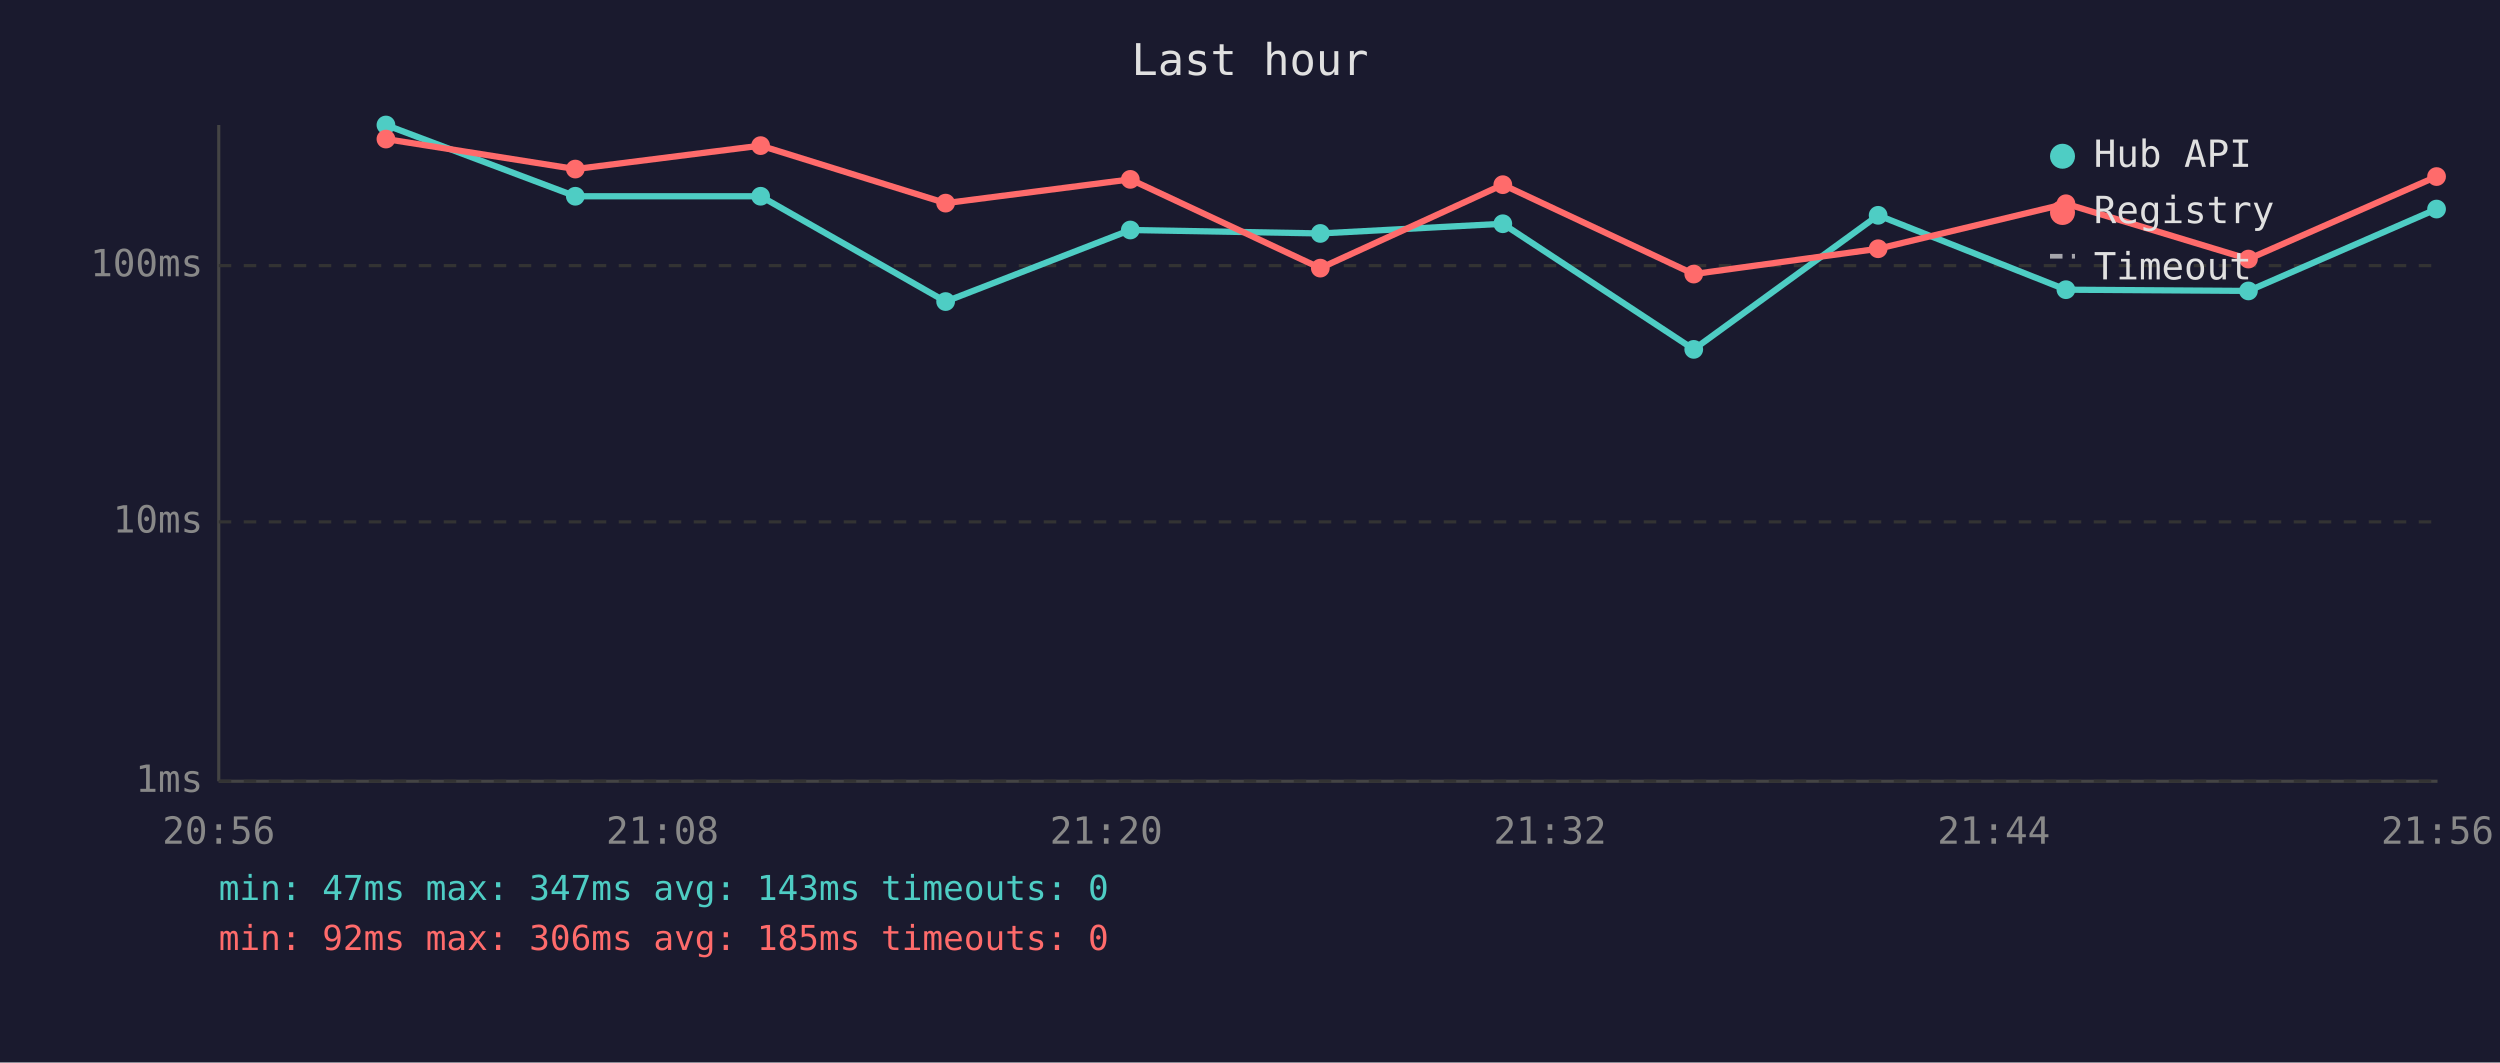
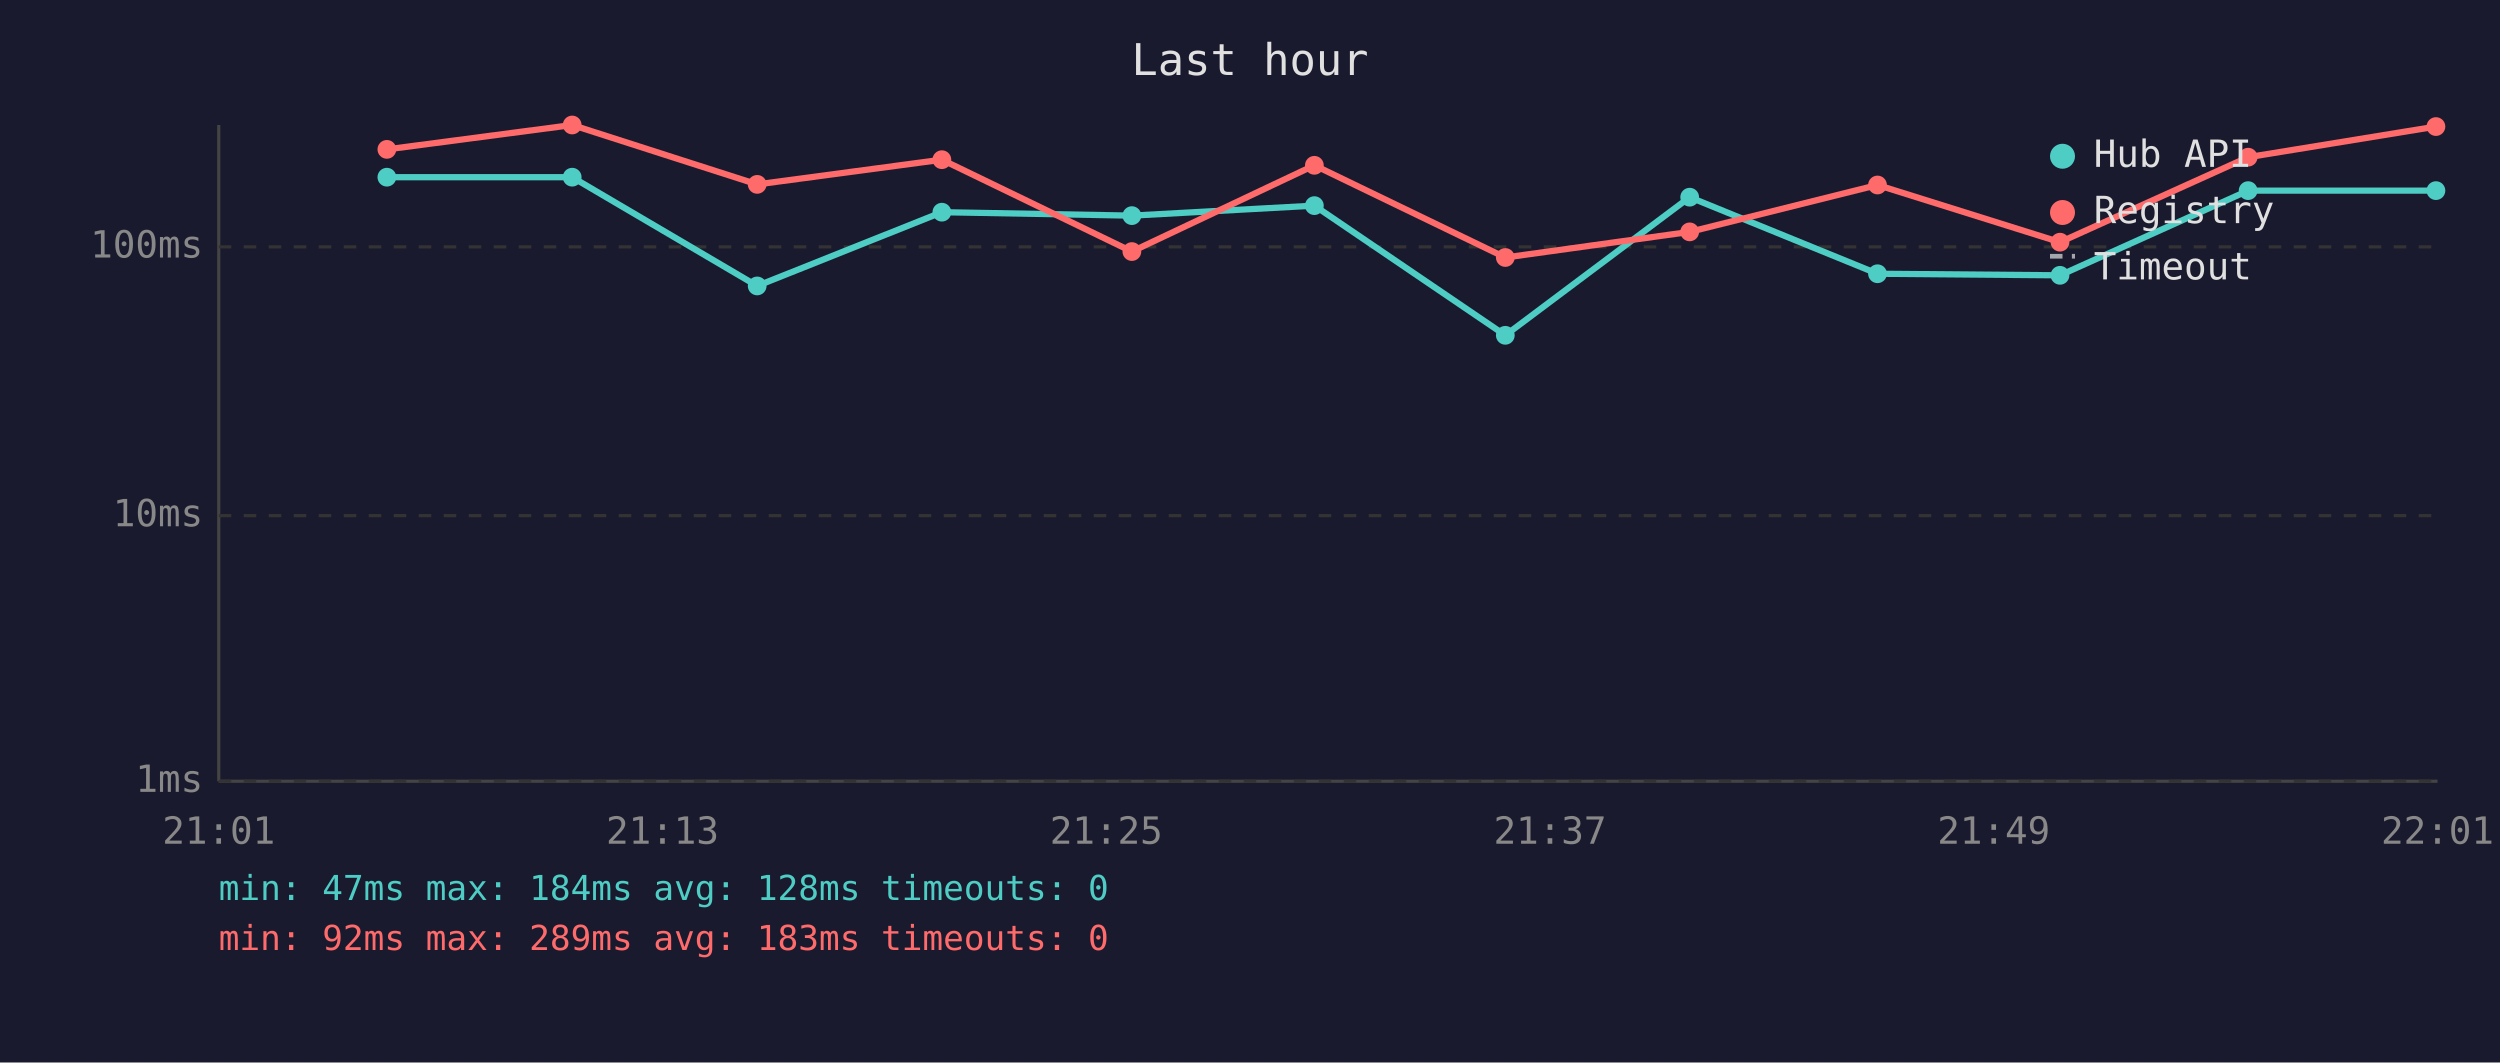
<svg xmlns="http://www.w3.org/2000/svg" viewBox="0 0 800 340" font-family="monospace" font-size="12">
  <rect width="800" height="340" fill="#1a1a2e" />
  <text x="400" y="24" fill="#e0e0e0" font-size="14" text-anchor="middle">Last hour</text>
  <line x1="70" y1="40" x2="70" y2="250" stroke="#444" stroke-width="1" />
  <line x1="70" y1="250" x2="780" y2="250" stroke="#444" stroke-width="1" />
  <line x1="70" y1="250" x2="780" y2="250" stroke="#333" stroke-width="1" stroke-dasharray="4" />
  <text x="65" y="250" fill="#888" text-anchor="end" dominant-baseline="middle">1ms</text>
-   <line x1="70" y1="167" x2="780" y2="167" stroke="#333" stroke-width="1" stroke-dasharray="4" />
-   <text x="65" y="167" fill="#888" text-anchor="end" dominant-baseline="middle">10ms</text>
-   <line x1="70" y1="85" x2="780" y2="85" stroke="#333" stroke-width="1" stroke-dasharray="4" />
-   <text x="65" y="85" fill="#888" text-anchor="end" dominant-baseline="middle">100ms</text>
-   <text x="70" y="270" fill="#888" text-anchor="middle">20:56</text>
-   <text x="212" y="270" fill="#888" text-anchor="middle">21:08</text>
-   <text x="354" y="270" fill="#888" text-anchor="middle">21:20</text>
-   <text x="496" y="270" fill="#888" text-anchor="middle">21:32</text>
-   <text x="638" y="270" fill="#888" text-anchor="middle">21:44</text>
-   <text x="780" y="270" fill="#888" text-anchor="middle">21:56</text>
-   <polyline points="123.5,40.0 184.1,62.8 243.4,62.8 302.6,96.5 361.7,73.6 422.5,74.7 480.9,71.6 542.0,111.8 601.0,68.9 661.1,92.7 719.5,93.1 779.7,66.9" fill="none" stroke="#4ecdc4" stroke-width="2" opacity="1" />
-   <circle cx="123.5" cy="40.0" r="3" fill="#4ecdc4" />
-   <circle cx="184.1" cy="62.8" r="3" fill="#4ecdc4" />
-   <circle cx="243.4" cy="62.8" r="3" fill="#4ecdc4" />
-   <circle cx="302.6" cy="96.5" r="3" fill="#4ecdc4" />
-   <circle cx="361.7" cy="73.6" r="3" fill="#4ecdc4" />
-   <circle cx="422.5" cy="74.7" r="3" fill="#4ecdc4" />
-   <circle cx="480.9" cy="71.6" r="3" fill="#4ecdc4" />
-   <circle cx="542.0" cy="111.8" r="3" fill="#4ecdc4" />
-   <circle cx="601.0" cy="68.9" r="3" fill="#4ecdc4" />
-   <circle cx="661.1" cy="92.7" r="3" fill="#4ecdc4" />
-   <circle cx="719.5" cy="93.1" r="3" fill="#4ecdc4" />
-   <circle cx="779.7" cy="66.9" r="3" fill="#4ecdc4" />
-   <polyline points="123.5,44.5 184.1,54.1 243.4,46.6 302.6,65.0 361.7,57.4 422.5,85.8 480.9,59.1 542.0,87.7 601.0,79.6 661.1,65.2 719.5,82.9 779.7,56.5" fill="none" stroke="#ff6b6b" stroke-width="2" opacity="1" />
-   <circle cx="123.5" cy="44.5" r="3" fill="#ff6b6b" />
-   <circle cx="184.1" cy="54.1" r="3" fill="#ff6b6b" />
-   <circle cx="243.4" cy="46.6" r="3" fill="#ff6b6b" />
-   <circle cx="302.6" cy="65.0" r="3" fill="#ff6b6b" />
-   <circle cx="361.7" cy="57.4" r="3" fill="#ff6b6b" />
-   <circle cx="422.5" cy="85.8" r="3" fill="#ff6b6b" />
-   <circle cx="480.9" cy="59.1" r="3" fill="#ff6b6b" />
-   <circle cx="542.0" cy="87.7" r="3" fill="#ff6b6b" />
-   <circle cx="601.0" cy="79.6" r="3" fill="#ff6b6b" />
-   <circle cx="661.1" cy="65.2" r="3" fill="#ff6b6b" />
-   <circle cx="719.5" cy="82.9" r="3" fill="#ff6b6b" />
-   <circle cx="779.7" cy="56.5" r="3" fill="#ff6b6b" />
+   <line x1="70" y1="165" x2="780" y2="165" stroke="#333" stroke-width="1" stroke-dasharray="4" />
+   <text x="65" y="165" fill="#888" text-anchor="end" dominant-baseline="middle">10ms</text>
+   <line x1="70" y1="79" x2="780" y2="79" stroke="#333" stroke-width="1" stroke-dasharray="4" />
+   <text x="65" y="79" fill="#888" text-anchor="end" dominant-baseline="middle">100ms</text>
+   <text x="70" y="270" fill="#888" text-anchor="middle">21:01</text>
+   <text x="212" y="270" fill="#888" text-anchor="middle">21:13</text>
+   <text x="354" y="270" fill="#888" text-anchor="middle">21:25</text>
+   <text x="496" y="270" fill="#888" text-anchor="middle">21:37</text>
+   <text x="638" y="270" fill="#888" text-anchor="middle">21:49</text>
+   <text x="780" y="270" fill="#888" text-anchor="middle">22:01</text>
+   <polyline points="123.8,56.7 183.1,56.7 242.3,91.5 301.4,67.9 362.2,69.0 420.6,65.8 481.7,107.3 540.7,63.1 600.8,87.6 659.2,88.1 719.4,61.0 779.5,61.0" fill="none" stroke="#4ecdc4" stroke-width="2" opacity="1" />
+   <circle cx="123.8" cy="56.7" r="3" fill="#4ecdc4" />
+   <circle cx="183.1" cy="56.7" r="3" fill="#4ecdc4" />
+   <circle cx="242.3" cy="91.5" r="3" fill="#4ecdc4" />
+   <circle cx="301.4" cy="67.9" r="3" fill="#4ecdc4" />
+   <circle cx="362.2" cy="69.0" r="3" fill="#4ecdc4" />
+   <circle cx="420.6" cy="65.8" r="3" fill="#4ecdc4" />
+   <circle cx="481.7" cy="107.3" r="3" fill="#4ecdc4" />
+   <circle cx="540.7" cy="63.1" r="3" fill="#4ecdc4" />
+   <circle cx="600.8" cy="87.6" r="3" fill="#4ecdc4" />
+   <circle cx="659.2" cy="88.1" r="3" fill="#4ecdc4" />
+   <circle cx="719.4" cy="61.0" r="3" fill="#4ecdc4" />
+   <circle cx="779.5" cy="61.0" r="3" fill="#4ecdc4" />
+   <polyline points="123.8,47.8 183.1,40.0 242.3,59.0 301.4,51.1 362.2,80.5 420.6,52.9 481.7,82.4 540.7,74.2 600.8,59.2 659.2,77.5 719.4,50.3 779.5,40.5" fill="none" stroke="#ff6b6b" stroke-width="2" opacity="1" />
+   <circle cx="123.8" cy="47.8" r="3" fill="#ff6b6b" />
+   <circle cx="183.1" cy="40.0" r="3" fill="#ff6b6b" />
+   <circle cx="242.3" cy="59.0" r="3" fill="#ff6b6b" />
+   <circle cx="301.4" cy="51.1" r="3" fill="#ff6b6b" />
+   <circle cx="362.2" cy="80.5" r="3" fill="#ff6b6b" />
+   <circle cx="420.6" cy="52.9" r="3" fill="#ff6b6b" />
+   <circle cx="481.7" cy="82.4" r="3" fill="#ff6b6b" />
+   <circle cx="540.7" cy="74.2" r="3" fill="#ff6b6b" />
+   <circle cx="600.8" cy="59.2" r="3" fill="#ff6b6b" />
+   <circle cx="659.2" cy="77.5" r="3" fill="#ff6b6b" />
+   <circle cx="719.4" cy="50.3" r="3" fill="#ff6b6b" />
+   <circle cx="779.5" cy="40.5" r="3" fill="#ff6b6b" />
  <circle cx="660" cy="50" r="4" fill="#4ecdc4" />
  <text x="670" y="50" fill="#e0e0e0" dominant-baseline="middle">Hub API</text>
  <circle cx="660" cy="68" r="4" fill="#ff6b6b" />
  <text x="670" y="68" fill="#e0e0e0" dominant-baseline="middle">Registry</text>
  <line x1="656" y1="82" x2="664" y2="82" stroke="#e0e0e0" stroke-width="1.5" stroke-dasharray="4,3" opacity="0.7" />
  <text x="670" y="86" fill="#e0e0e0" dominant-baseline="middle">Timeout</text>
-   <text x="70" y="288" fill="#4ecdc4" font-size="11">min: 47ms  max: 347ms  avg: 143ms  timeouts: 0</text>
-   <text x="70" y="304" fill="#ff6b6b" font-size="11">min: 92ms  max: 306ms  avg: 185ms  timeouts: 0</text>
+   <text x="70" y="288" fill="#4ecdc4" font-size="11">min: 47ms  max: 184ms  avg: 128ms  timeouts: 0</text>
+   <text x="70" y="304" fill="#ff6b6b" font-size="11">min: 92ms  max: 289ms  avg: 183ms  timeouts: 0</text>
</svg>
